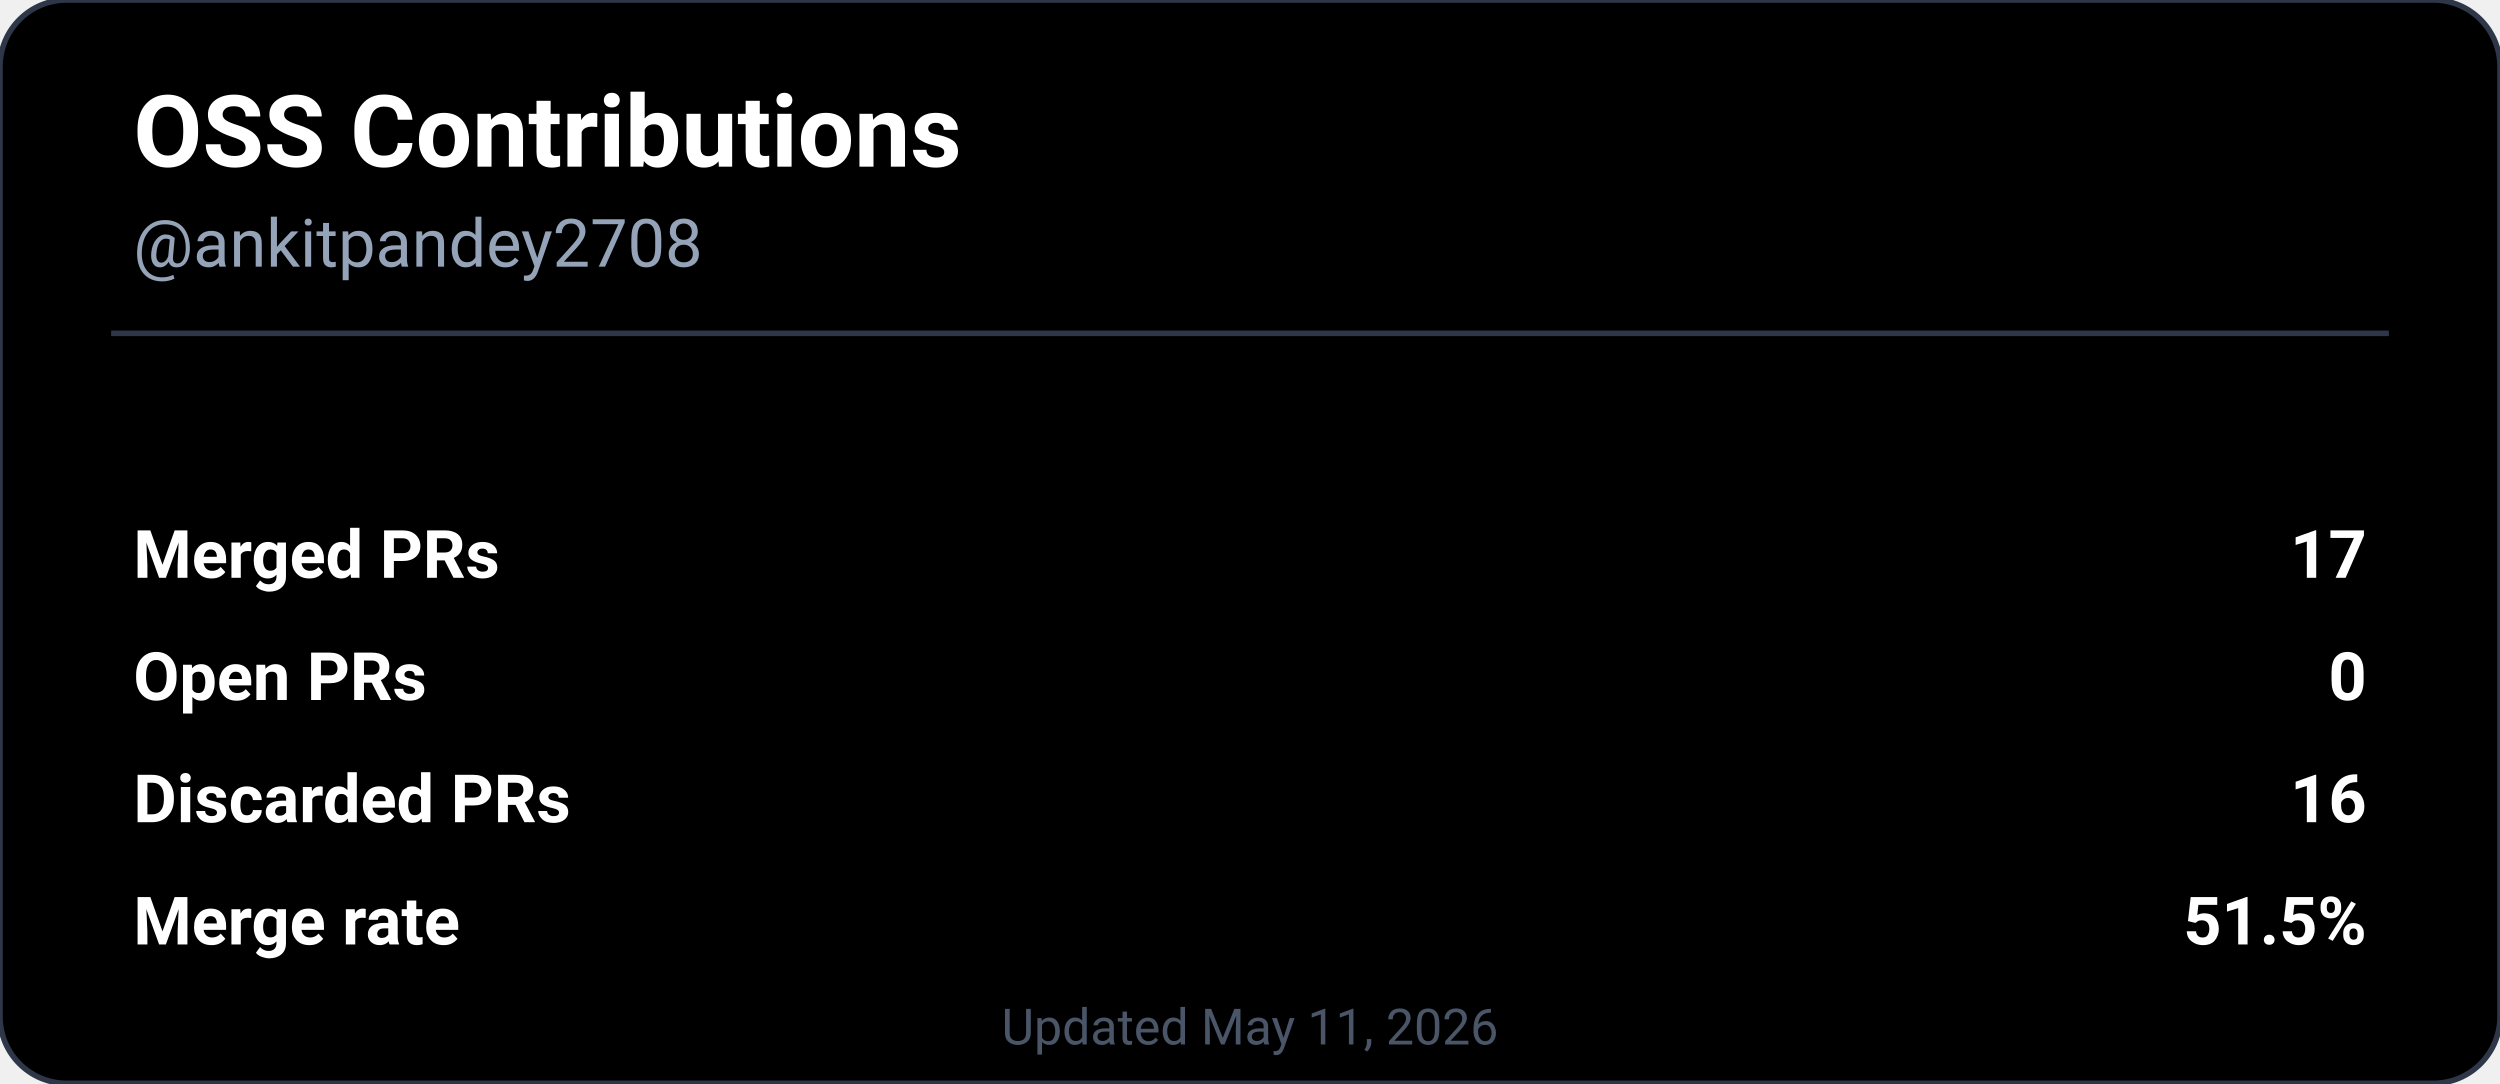
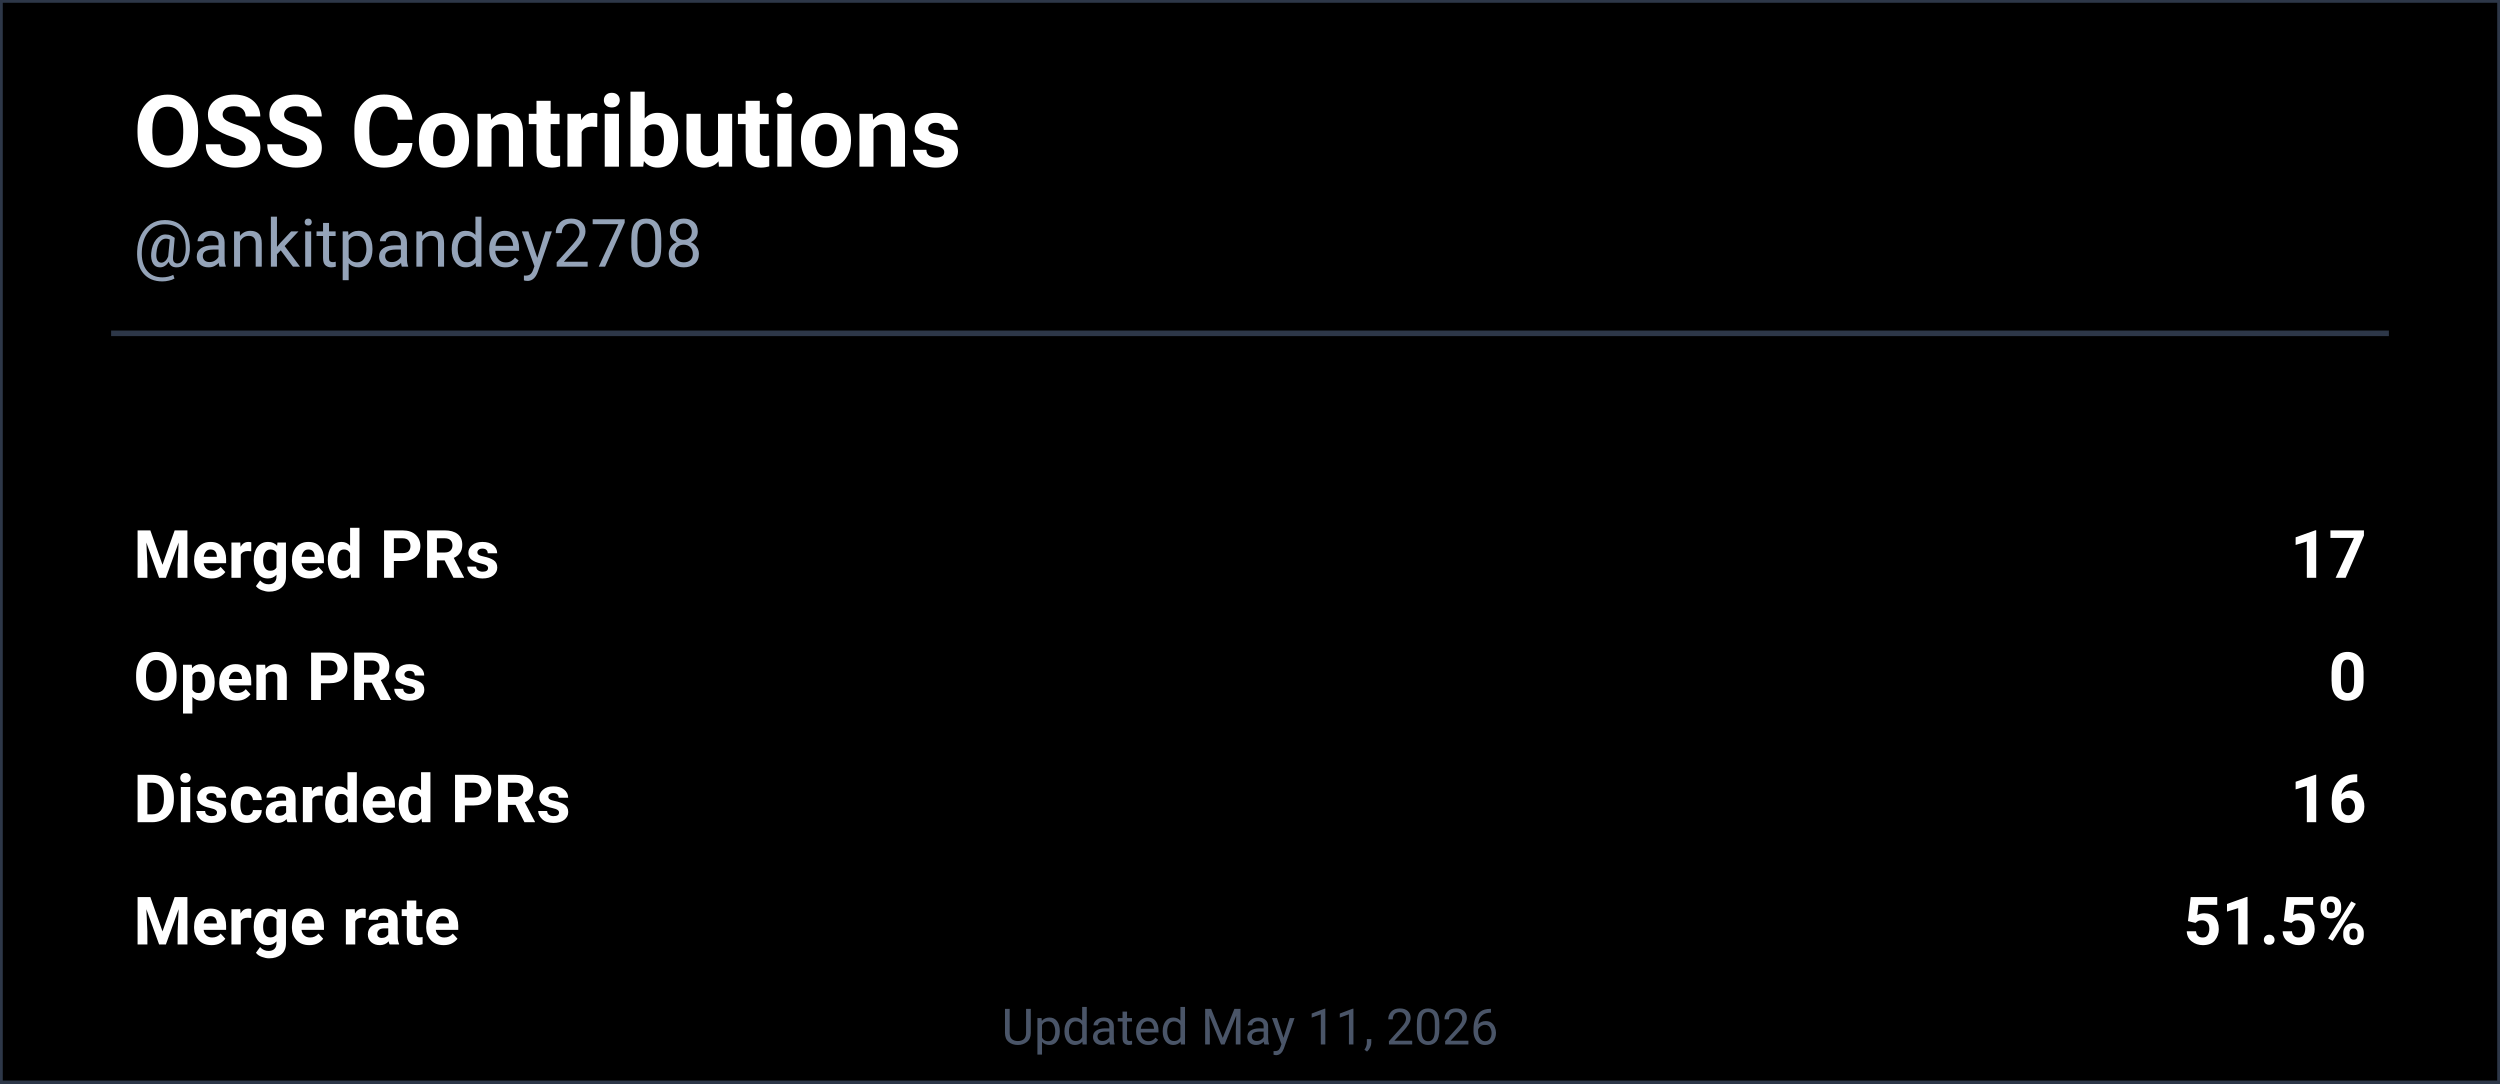
<svg xmlns="http://www.w3.org/2000/svg" width="450" height="195" viewBox="0 0 450 195" role="img" aria-labelledby="descId">
-   <rect width="450" height="195" rx="12" fill="#000000" stroke="#2d3748" stroke-width="1" />
+   <rect width="450" height="195" fill="#000000" stroke="#2d3748" stroke-width="1" />
  <text x="24" y="30" font-family="'SF Pro Display', -apple-system, BlinkMacSystemFont, 'Segoe UI', Roboto, sans-serif" font-size="18" font-weight="700" fill="#ffffff">
    OSS Contributions
  </text>
  <text x="24" y="48" font-family="'SF Pro Text', -apple-system, BlinkMacSystemFont, 'Segoe UI', Roboto, sans-serif" font-size="12" fill="#94a3b8">
    @ankitpandey2708
  </text>
  <line x1="20" y1="60" x2="430" y2="60" stroke="#2d3748" stroke-width="1" />
  <g font-family="'SF Pro Text', -apple-system, BlinkMacSystemFont, 'Segoe UI', Roboto, sans-serif" font-size="12" fill="#ffffff">
    <text x="24" y="104" font-weight="600">Merged PRs</text>
    <text x="426" y="104" text-anchor="end" font-weight="700">17</text>
    <text x="24" y="126" font-weight="600">Open PRs</text>
    <text x="426" y="126" text-anchor="end" font-weight="700">0</text>
    <text x="24" y="148" font-weight="600">Discarded PRs</text>
    <text x="426" y="148" text-anchor="end" font-weight="700">16</text>
    <text x="24" y="170" font-weight="600">Merge rate</text>
    <text x="426" y="170" text-anchor="end" font-weight="700">51.5%</text>
  </g>
  <text x="225" y="188" font-family="'SF Pro Text', -apple-system, BlinkMacSystemFont, 'Segoe UI', Roboto, sans-serif" font-size="9" fill="#4a5568" text-anchor="middle">
    Updated May 11, 2026
  </text>
</svg>
